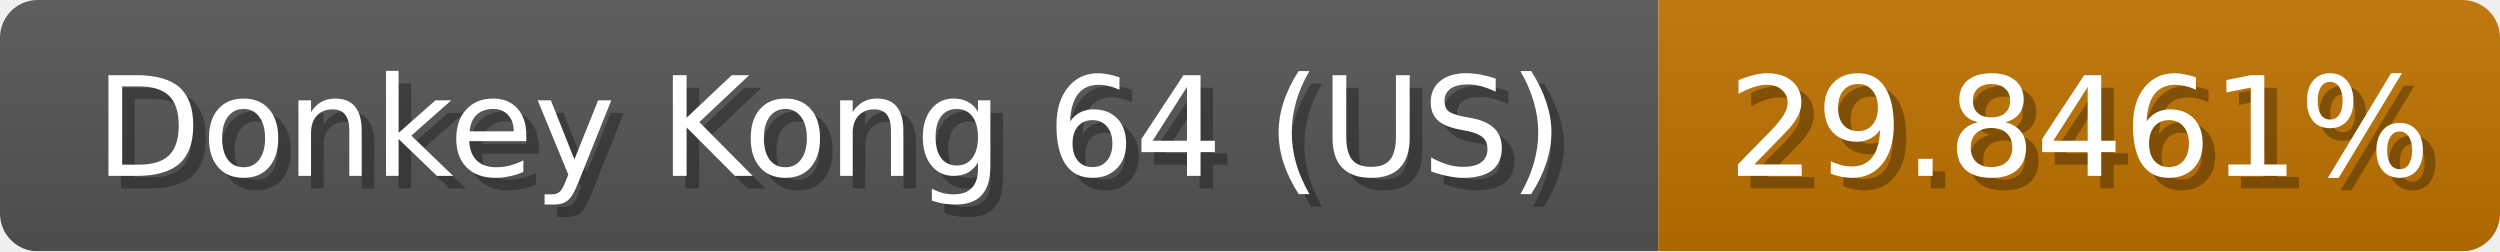
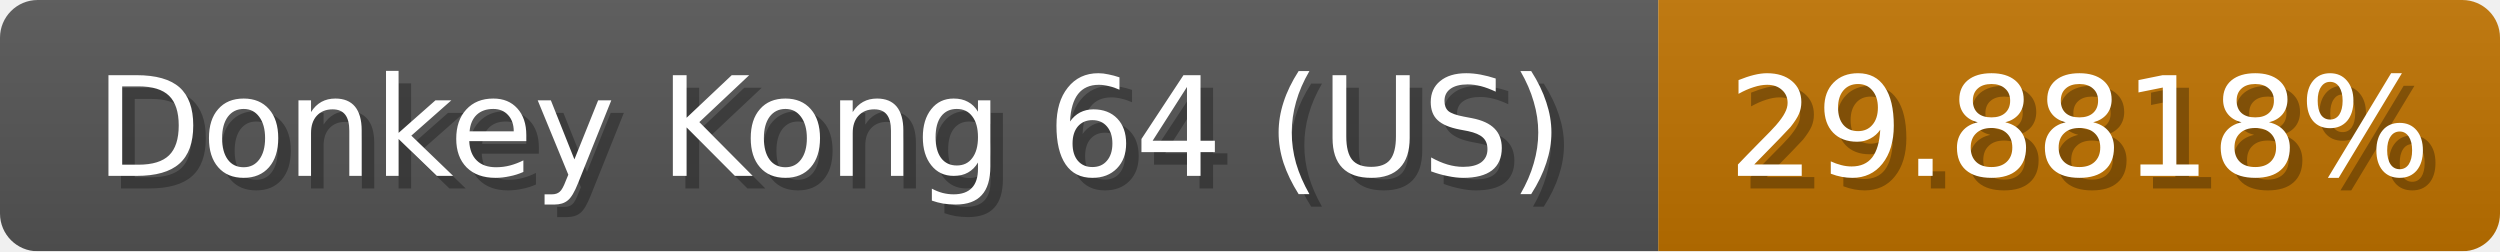
<svg xmlns="http://www.w3.org/2000/svg" width="199" height="20">
  <linearGradient id="b" x2="0" y2="100%">
    <stop offset="0" stop-color="#bbb" stop-opacity=".1" />
    <stop offset="1" stop-opacity=".1" />
  </linearGradient>
  <mask id="anybadge_1">
    <rect width="199" height="20" rx="3" fill="#fff" />
  </mask>
  <g mask="url(#anybadge_1)">
    <path fill="#555" d="M0 0h132v20H0z" />
    <path fill="#c07300" d="M132 0h67v20H132z" />
    <path fill="url(#b)" d="M0 0h199v20H0z" />
  </g>
  <g fill="#fff" text-anchor="middle" font-family="DejaVu Sans,Verdana,Geneva,sans-serif" font-size="11">
    <text x="67.0" y="15" fill="#010101" fill-opacity=".3">Donkey Kong 64 (US)</text>
    <text x="66.0" y="14">Donkey Kong 64 (US)</text>
  </g>
  <g fill="#fff" text-anchor="middle" font-family="DejaVu Sans,Verdana,Geneva,sans-serif" font-size="11">
-     <text x="166.5" y="15" fill="#010101" fill-opacity=".3">29.8461%</text>
-     <text x="165.5" y="14">29.8461%</text>
+     <text x="166.5" y="15" fill="#010101" fill-opacity=".3">29.8818%</text>
+     <text x="165.5" y="14">29.8818%</text>
  </g>
</svg>
